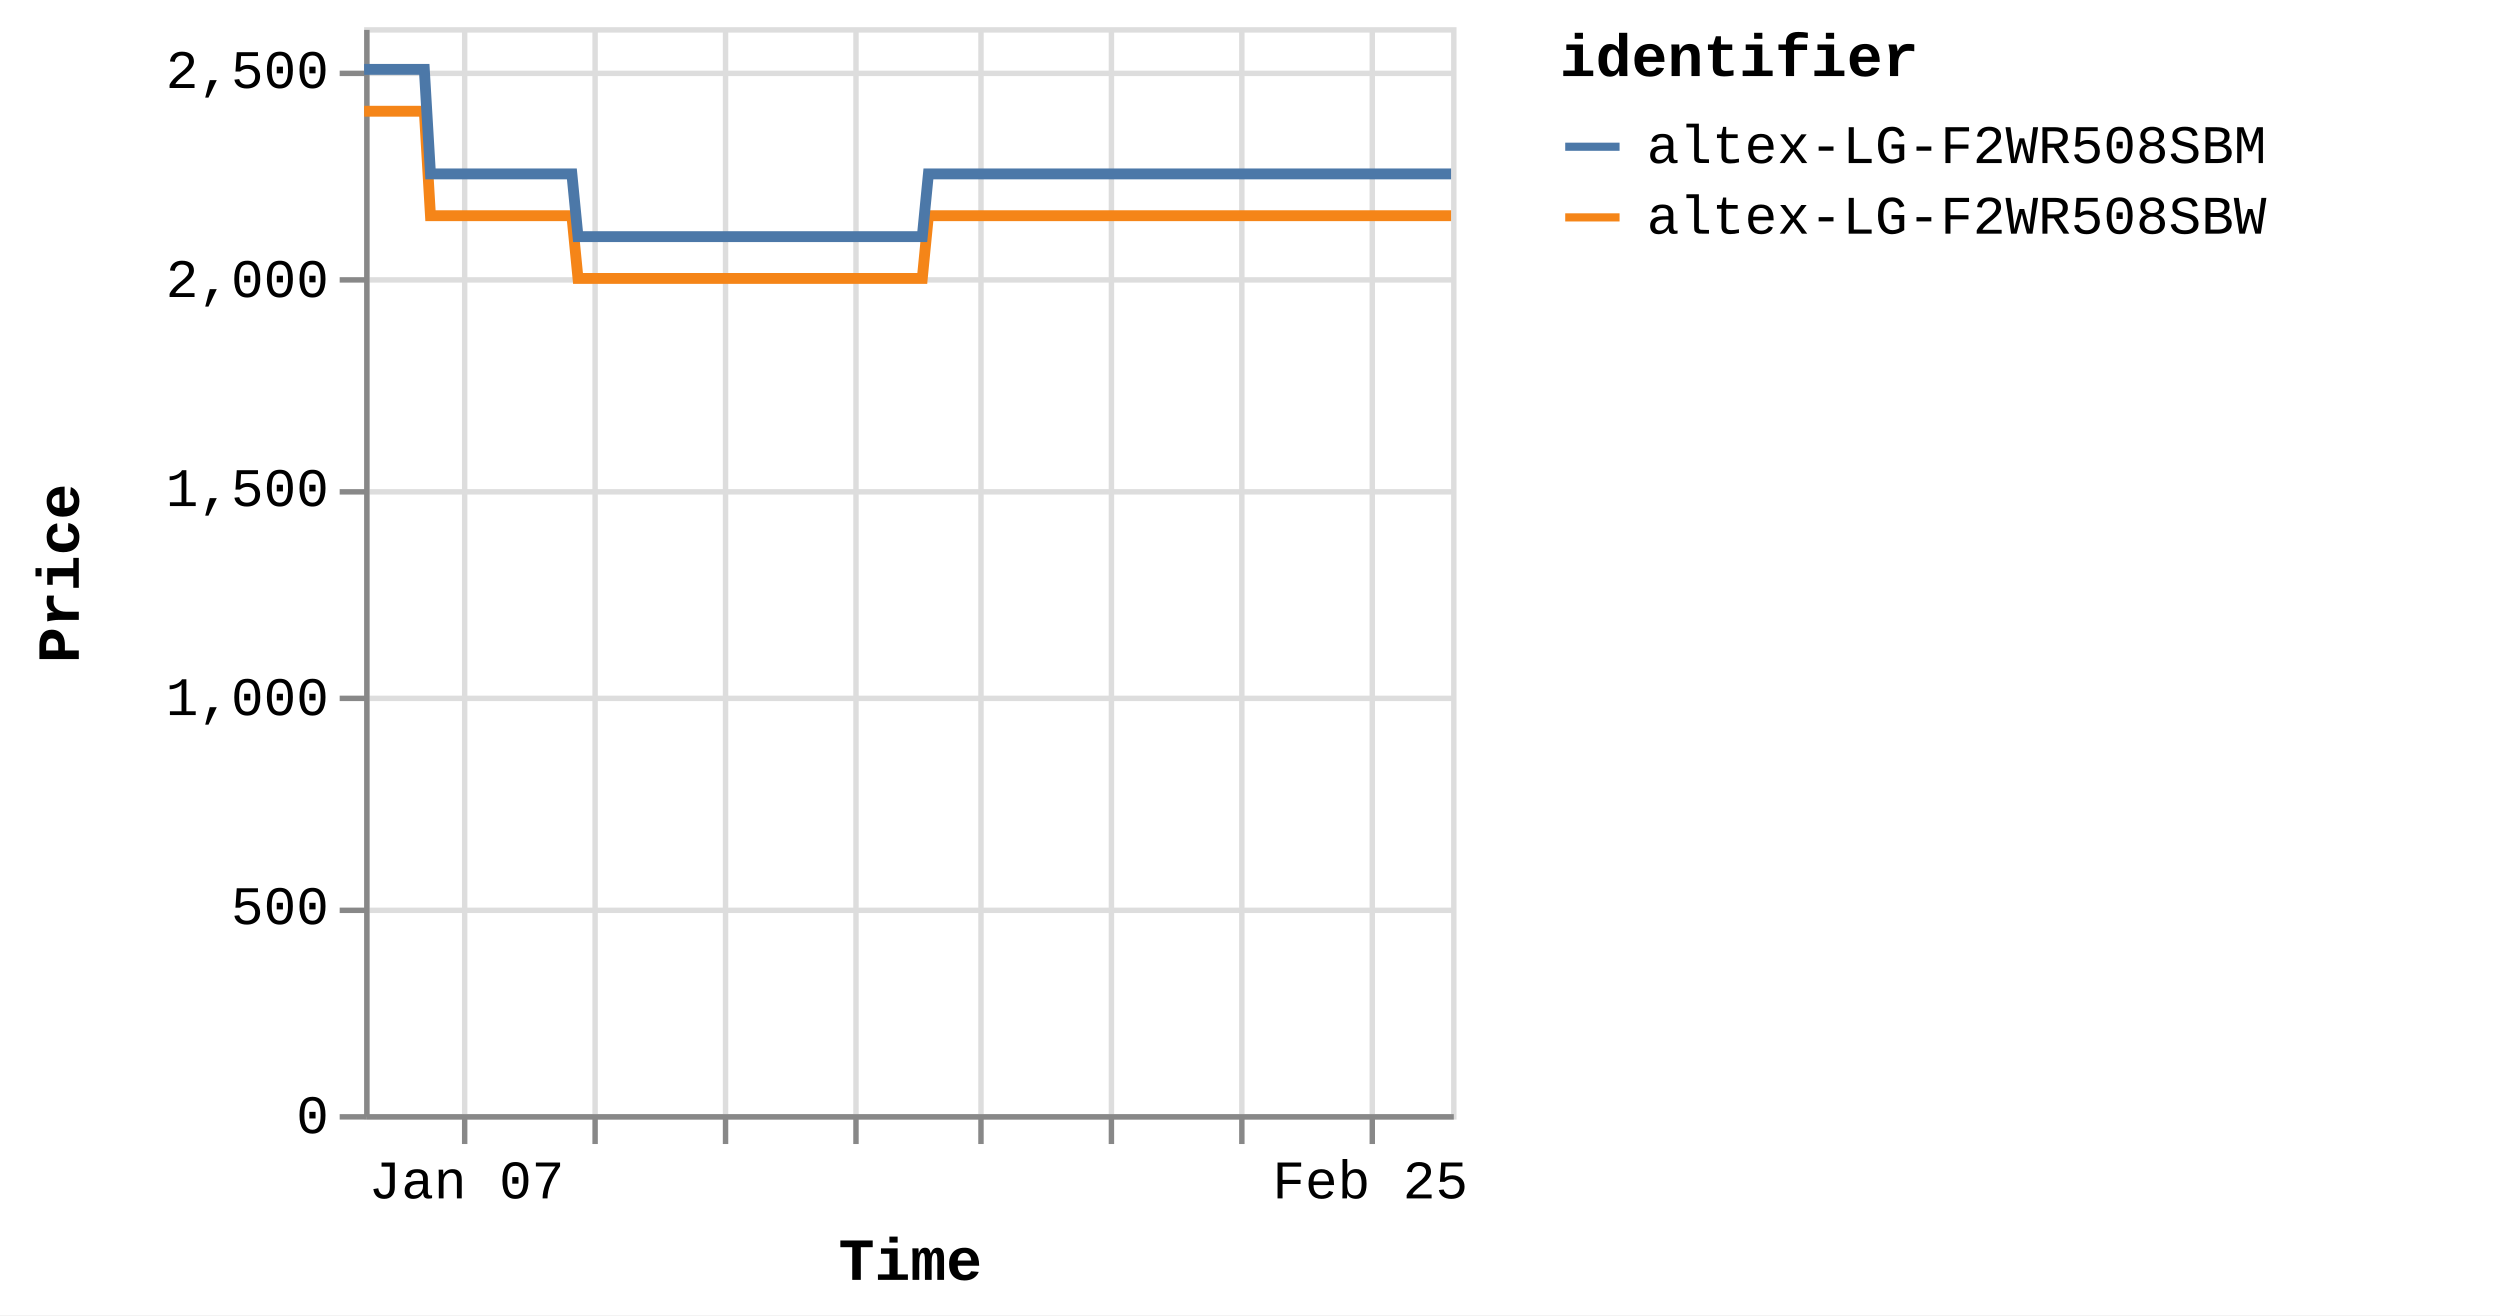
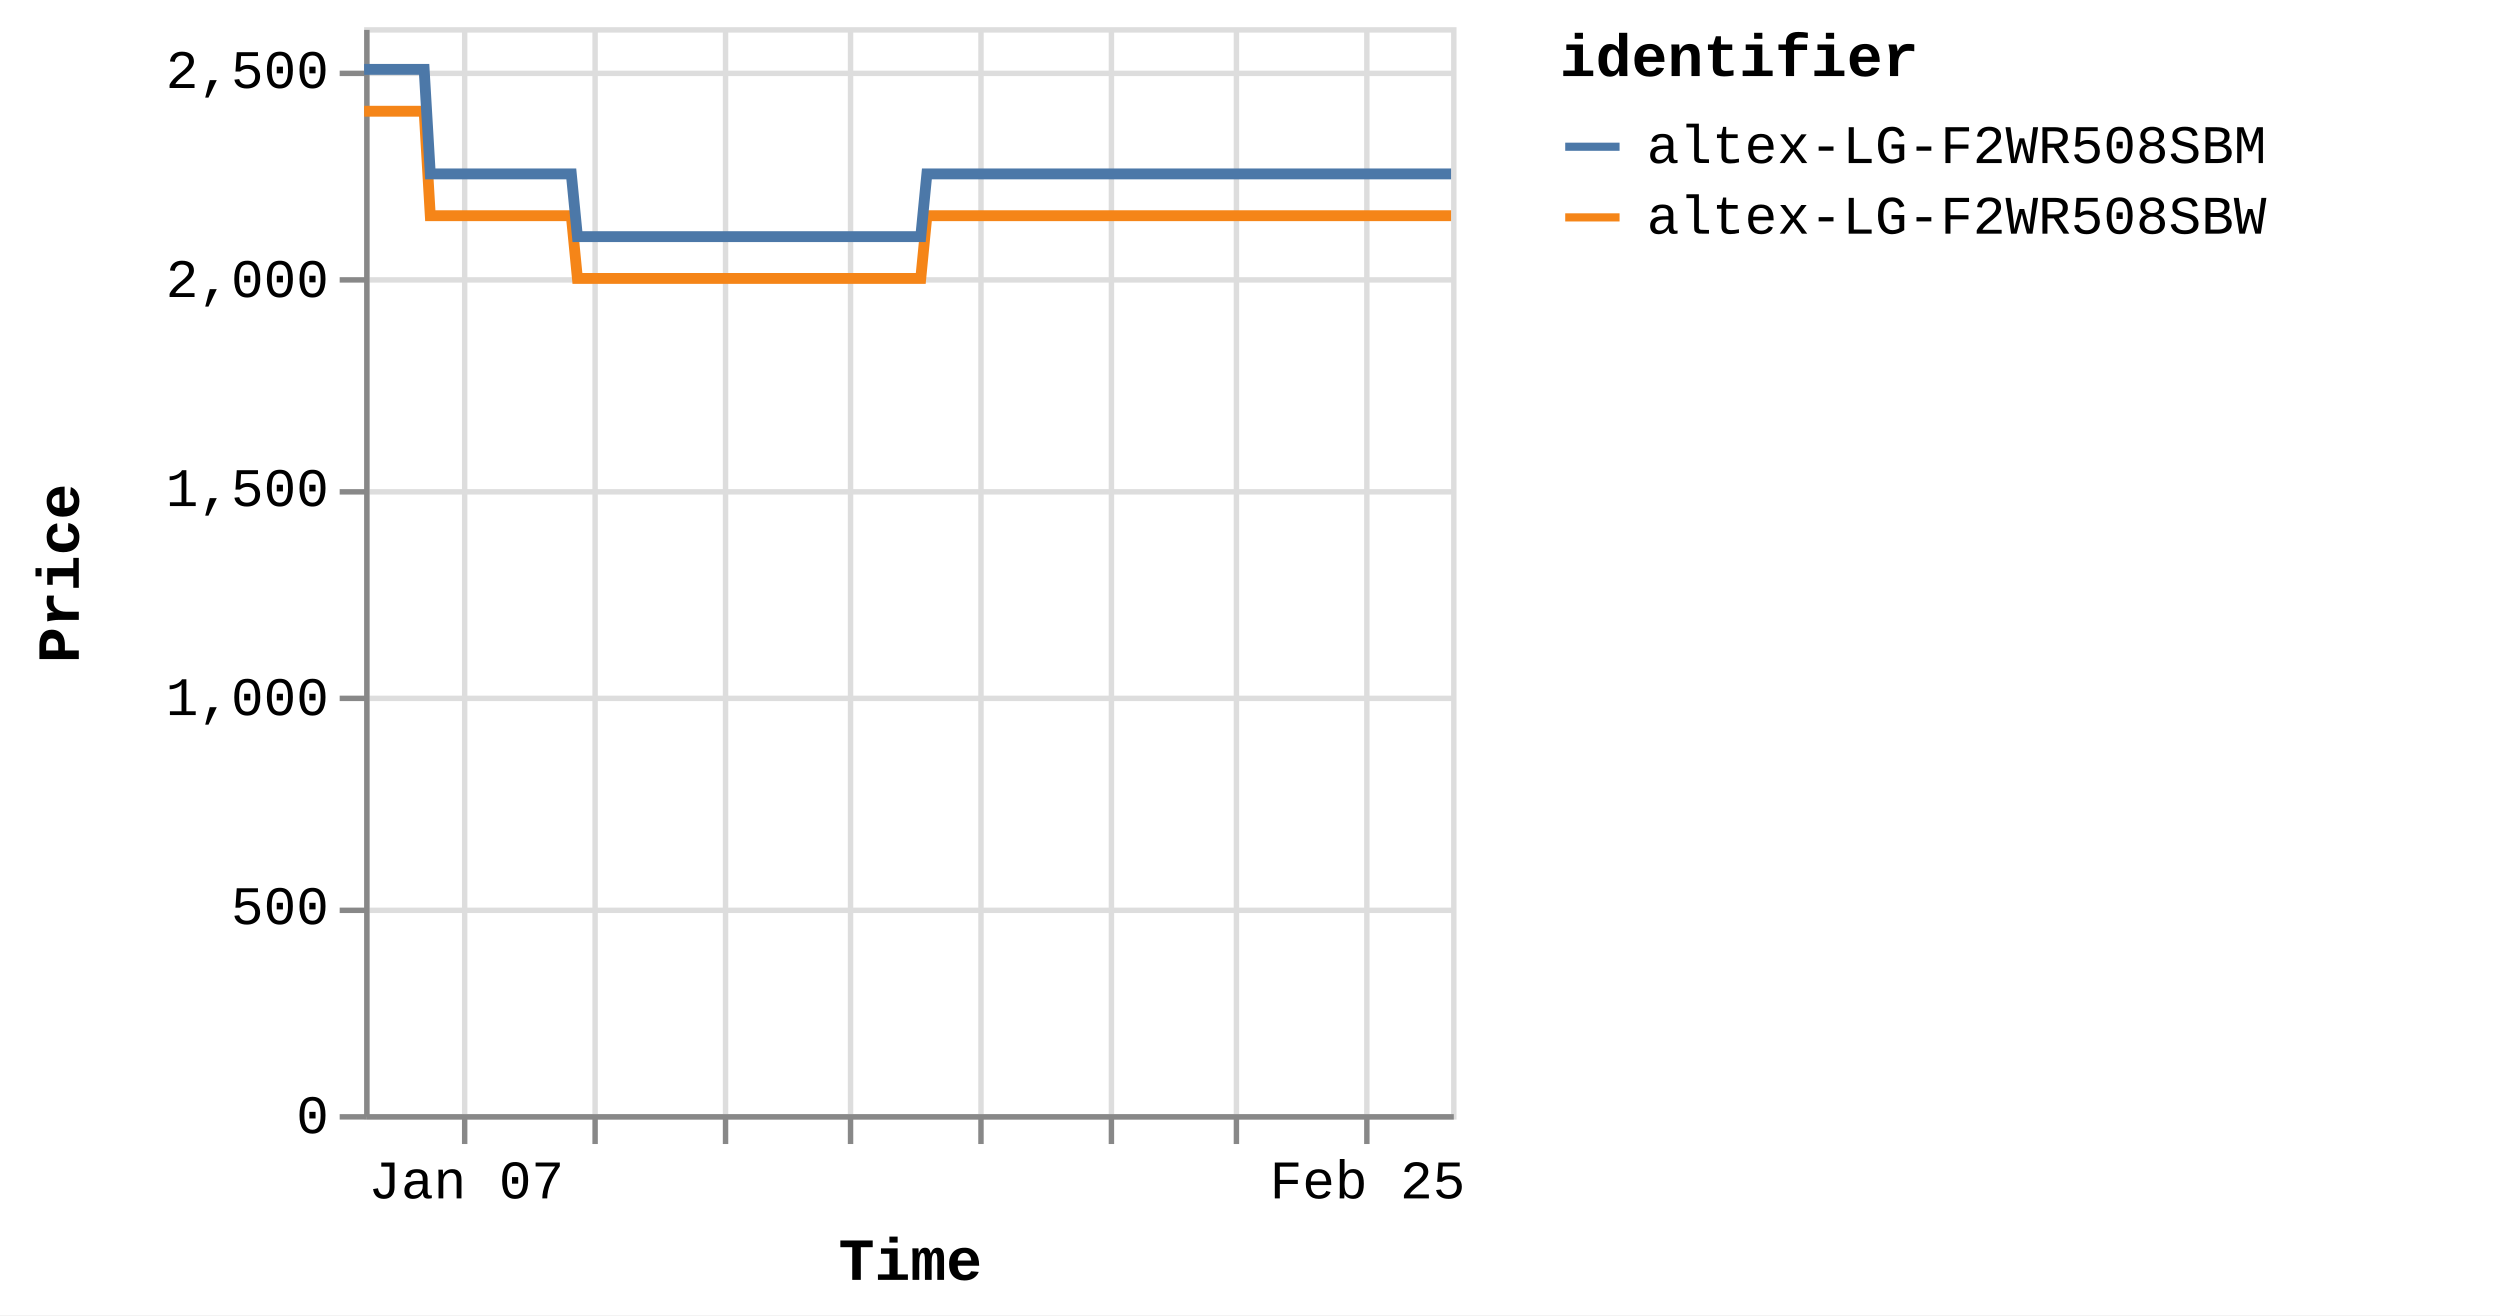
<svg xmlns="http://www.w3.org/2000/svg" version="1.1" class="marks" width="460" height="242" viewBox="0 0 460 242">
  <rect width="460" height="242" fill="white" />
  <g fill="none" stroke-miterlimit="10" transform="translate(67,5)">
    <g class="mark-group role-frame root" role="graphics-object" aria-roledescription="group mark container">
      <g transform="translate(0,0)">
        <path class="background" aria-hidden="true" d="M0.5,0.5h200v200h-200Z" stroke="#ddd" />
        <g>
          <g class="mark-group role-axis" aria-hidden="true">
            <g transform="translate(0.5,200.5)">
              <path class="background" aria-hidden="true" d="M0,0h0v0h0Z" pointer-events="none" />
              <g>
                <g class="mark-rule role-axis-grid" pointer-events="none">
                  <line transform="translate(18,-200)" x2="0" y2="200" stroke="#ddd" stroke-width="1" opacity="1" />
                  <line transform="translate(42,-200)" x2="0" y2="200" stroke="#ddd" stroke-width="1" opacity="1" />
                  <line transform="translate(66,-200)" x2="0" y2="200" stroke="#ddd" stroke-width="1" opacity="1" />
-                   <line transform="translate(90,-200)" x2="0" y2="200" stroke="#ddd" stroke-width="1" opacity="1" />
+                   <line transform="translate(89,-200)" x2="0" y2="200" stroke="#ddd" stroke-width="1" opacity="1" />
                  <line transform="translate(113,-200)" x2="0" y2="200" stroke="#ddd" stroke-width="1" opacity="1" />
                  <line transform="translate(137,-200)" x2="0" y2="200" stroke="#ddd" stroke-width="1" opacity="1" />
-                   <line transform="translate(161,-200)" x2="0" y2="200" stroke="#ddd" stroke-width="1" opacity="1" />
-                   <line transform="translate(185,-200)" x2="0" y2="200" stroke="#ddd" stroke-width="1" opacity="1" />
+                   <line transform="translate(160,-200)" x2="0" y2="200" stroke="#ddd" stroke-width="1" opacity="1" />
+                   <line transform="translate(184,-200)" x2="0" y2="200" stroke="#ddd" stroke-width="1" opacity="1" />
                </g>
              </g>
              <path class="foreground" aria-hidden="true" d="" pointer-events="none" display="none" />
            </g>
          </g>
          <g class="mark-group role-axis" aria-hidden="true">
            <g transform="translate(0.5,0.5)">
              <path class="background" aria-hidden="true" d="M0,0h0v0h0Z" pointer-events="none" />
              <g>
                <g class="mark-rule role-axis-grid" pointer-events="none">
                  <line transform="translate(0,200)" x2="200" y2="0" stroke="#ddd" stroke-width="1" opacity="1" />
                  <line transform="translate(0,162)" x2="200" y2="0" stroke="#ddd" stroke-width="1" opacity="1" />
                  <line transform="translate(0,123)" x2="200" y2="0" stroke="#ddd" stroke-width="1" opacity="1" />
                  <line transform="translate(0,85)" x2="200" y2="0" stroke="#ddd" stroke-width="1" opacity="1" />
                  <line transform="translate(0,46)" x2="200" y2="0" stroke="#ddd" stroke-width="1" opacity="1" />
                  <line transform="translate(0,8)" x2="200" y2="0" stroke="#ddd" stroke-width="1" opacity="1" />
                </g>
              </g>
              <path class="foreground" aria-hidden="true" d="" pointer-events="none" display="none" />
            </g>
          </g>
-           <g class="mark-group role-axis" role="graphics-symbol" aria-roledescription="axis" aria-label="X-axis titled 'Time' for a time scale with values from Monday, 01 January 2024, 2:19:43 PM to Thursday, 29 February 2024, 12:46:50 PM">
+           <g class="mark-group role-axis" role="graphics-symbol" aria-roledescription="axis" aria-label="X-axis titled 'Time' for a time scale with values from Monday, 01 January 2024, 2:19:43 PM to Thursday, 29 February 2024, 4:38:07 PM">
            <g transform="translate(0.5,200.5)">
              <path class="background" aria-hidden="true" d="M0,0h0v0h0Z" pointer-events="none" />
              <g>
                <g class="mark-rule role-axis-tick" pointer-events="none">
                  <line transform="translate(18,0)" x2="0" y2="5" stroke="#888" stroke-width="1" opacity="1" />
                  <line transform="translate(42,0)" x2="0" y2="5" stroke="#888" stroke-width="1" opacity="1" />
                  <line transform="translate(66,0)" x2="0" y2="5" stroke="#888" stroke-width="1" opacity="1" />
-                   <line transform="translate(90,0)" x2="0" y2="5" stroke="#888" stroke-width="1" opacity="1" />
+                   <line transform="translate(89,0)" x2="0" y2="5" stroke="#888" stroke-width="1" opacity="1" />
                  <line transform="translate(113,0)" x2="0" y2="5" stroke="#888" stroke-width="1" opacity="1" />
                  <line transform="translate(137,0)" x2="0" y2="5" stroke="#888" stroke-width="1" opacity="1" />
-                   <line transform="translate(161,0)" x2="0" y2="5" stroke="#888" stroke-width="1" opacity="1" />
-                   <line transform="translate(185,0)" x2="0" y2="5" stroke="#888" stroke-width="1" opacity="1" />
+                   <line transform="translate(160,0)" x2="0" y2="5" stroke="#888" stroke-width="1" opacity="1" />
+                   <line transform="translate(184,0)" x2="0" y2="5" stroke="#888" stroke-width="1" opacity="1" />
                </g>
                <g class="mark-text role-axis-label" pointer-events="none">
-                   <text text-anchor="middle" transform="translate(18.33521,15)" font-family="Liberation Mono" font-size="10px" fill="#000" opacity="1">Jan 07</text>
-                   <text text-anchor="middle" transform="translate(42.08999,15)" font-family="Liberation Mono" font-size="10px" fill="#000" opacity="0">Jan 14</text>
-                   <text text-anchor="middle" transform="translate(65.84477,15)" font-family="Liberation Mono" font-size="10px" fill="#000" opacity="0">Jan 21</text>
-                   <text text-anchor="middle" transform="translate(89.59955,15)" font-family="Liberation Mono" font-size="10px" fill="#000" opacity="0">Jan 28</text>
-                   <text text-anchor="middle" transform="translate(113.3543,15)" font-family="Liberation Mono" font-size="10px" fill="#000" opacity="0">Feb 04</text>
-                   <text text-anchor="middle" transform="translate(137.1091,15)" font-family="Liberation Mono" font-size="10px" fill="#000" opacity="0">Feb 11</text>
-                   <text text-anchor="middle" transform="translate(160.8639,15)" font-family="Liberation Mono" font-size="10px" fill="#000" opacity="0">Feb 18</text>
-                   <text text-anchor="middle" transform="translate(184.6187,15)" font-family="Liberation Mono" font-size="10px" fill="#000" opacity="1">Feb 25</text>
+                   <text text-anchor="middle" transform="translate(18.28538,15)" font-family="Liberation Mono" font-size="10px" fill="#000" opacity="1">Jan 07</text>
+                   <text text-anchor="middle" transform="translate(41.9756,15)" font-family="Liberation Mono" font-size="10px" fill="#000" opacity="0">Jan 14</text>
+                   <text text-anchor="middle" transform="translate(65.66582,15)" font-family="Liberation Mono" font-size="10px" fill="#000" opacity="0">Jan 21</text>
+                   <text text-anchor="middle" transform="translate(89.35604,15)" font-family="Liberation Mono" font-size="10px" fill="#000" opacity="0">Jan 28</text>
+                   <text text-anchor="middle" transform="translate(113.0463,15)" font-family="Liberation Mono" font-size="10px" fill="#000" opacity="0">Feb 04</text>
+                   <text text-anchor="middle" transform="translate(136.7365,15)" font-family="Liberation Mono" font-size="10px" fill="#000" opacity="0">Feb 11</text>
+                   <text text-anchor="middle" transform="translate(160.4267,15)" font-family="Liberation Mono" font-size="10px" fill="#000" opacity="0">Feb 18</text>
+                   <text text-anchor="middle" transform="translate(184.1169,15)" font-family="Liberation Mono" font-size="10px" fill="#000" opacity="1">Feb 25</text>
                </g>
                <g class="mark-rule role-axis-domain" pointer-events="none">
                  <line transform="translate(0,0)" x2="200" y2="0" stroke="#888" stroke-width="1" opacity="1" />
                </g>
                <g class="mark-text role-axis-title" pointer-events="none">
                  <text text-anchor="middle" transform="translate(100,30)" font-family="Liberation Mono" font-size="11px" font-weight="bold" fill="#000" opacity="1">Time</text>
                </g>
              </g>
              <path class="foreground" aria-hidden="true" d="" pointer-events="none" display="none" />
            </g>
          </g>
          <g class="mark-group role-axis" role="graphics-symbol" aria-roledescription="axis" aria-label="Y-axis titled 'Price' for a linear scale with values from 0 to 2,600">
            <g transform="translate(0.5,0.5)">
              <path class="background" aria-hidden="true" d="M0,0h0v0h0Z" pointer-events="none" />
              <g>
                <g class="mark-rule role-axis-tick" pointer-events="none">
                  <line transform="translate(0,200)" x2="-5" y2="0" stroke="#888" stroke-width="1" opacity="1" />
                  <line transform="translate(0,162)" x2="-5" y2="0" stroke="#888" stroke-width="1" opacity="1" />
                  <line transform="translate(0,123)" x2="-5" y2="0" stroke="#888" stroke-width="1" opacity="1" />
                  <line transform="translate(0,85)" x2="-5" y2="0" stroke="#888" stroke-width="1" opacity="1" />
                  <line transform="translate(0,46)" x2="-5" y2="0" stroke="#888" stroke-width="1" opacity="1" />
                  <line transform="translate(0,8)" x2="-5" y2="0" stroke="#888" stroke-width="1" opacity="1" />
                </g>
                <g class="mark-text role-axis-label" pointer-events="none">
                  <text text-anchor="end" transform="translate(-7,203)" font-family="Liberation Mono" font-size="10px" fill="#000" opacity="1">0</text>
                  <text text-anchor="end" transform="translate(-7,164.5385)" font-family="Liberation Mono" font-size="10px" fill="#000" opacity="1">500</text>
                  <text text-anchor="end" transform="translate(-7,126.0769)" font-family="Liberation Mono" font-size="10px" fill="#000" opacity="1">1,000</text>
                  <text text-anchor="end" transform="translate(-7,87.61538)" font-family="Liberation Mono" font-size="10px" fill="#000" opacity="1">1,500</text>
                  <text text-anchor="end" transform="translate(-7,49.15385)" font-family="Liberation Mono" font-size="10px" fill="#000" opacity="1">2,000</text>
                  <text text-anchor="end" transform="translate(-7,10.69231)" font-family="Liberation Mono" font-size="10px" fill="#000" opacity="1">2,500</text>
                </g>
                <g class="mark-rule role-axis-domain" pointer-events="none">
                  <line transform="translate(0,200)" x2="0" y2="-200" stroke="#888" stroke-width="1" opacity="1" />
                </g>
                <g class="mark-text role-axis-title" pointer-events="none">
                  <text text-anchor="middle" transform="translate(-51,100) rotate(-90) translate(0,-2)" font-family="Liberation Mono" font-size="11px" font-weight="bold" fill="#000" opacity="1">Price</text>
                </g>
              </g>
              <path class="foreground" aria-hidden="true" d="" pointer-events="none" display="none" />
            </g>
          </g>
          <g class="mark-group role-scope pathgroup" role="graphics-object" aria-roledescription="group mark container">
            <g transform="translate(0,0)">
              <path class="background" aria-hidden="true" d="M0,0h200v200h-200Z" />
              <g>
                <g class="mark-line role-mark marks" role="graphics-object" aria-roledescription="line mark container">
-                   <path aria-label="Time: Jan 01, 2024; Price: 2399; identifier: altex-LG-F2WR508SBW" role="graphics-symbol" aria-roledescription="line mark" d="M0,15.462L0.355,15.462L0.893,15.462L2.024,15.462L2.59,15.462L3.185,15.462L3.725,15.462L4.286,15.462L5.418,15.462L5.983,15.462L6.579,15.462L7.119,15.462L7.679,15.462L8.811,15.462L9.378,15.462L9.971,15.462L10.517,15.462L11.074,15.462L12.206,34.692L12.771,34.692L13.365,34.692L13.909,34.692L14.466,34.692L15.599,34.692L16.164,34.692L16.756,34.692L17.299,34.692L17.86,34.692L18.995,34.692L19.557,34.692L20.149,34.692L20.693,34.692L21.253,34.692L22.388,34.692L22.955,34.692L23.55,34.692L24.091,34.692L24.646,34.692L25.782,34.692L26.347,34.692L26.949,34.692L27.485,34.692L28.041,34.692L29.176,34.692L29.741,34.692L30.337,34.692L30.876,34.692L31.434,34.692L32.568,34.692L33.134,34.692L33.731,34.692L34.272,34.692L34.828,34.692L35.961,34.692L36.528,34.692L37.122,34.692L37.664,34.692L38.222,34.692L39.353,46.231L39.918,46.231L40.511,46.231L41.054,46.231L41.614,46.231L42.749,46.231L43.311,46.231L43.904,46.231L44.447,46.231L45.008,46.231L46.143,46.231L46.71,46.231L47.307,46.231L47.847,46.231L48.402,46.231L49.535,46.231L50.104,46.231L50.699,46.231L51.241,46.231L51.795,46.231L52.929,46.231L53.497,46.231L54.093,46.231L54.633,46.231L55.189,46.231L56.322,46.231L56.888,46.231L57.485,46.231L58.025,46.231L58.584,46.231L59.717,46.231L60.283,46.231L60.879,46.231L61.421,46.231L61.976,46.231L63.11,46.231L63.672,46.231L64.266,46.231L64.811,46.231L65.37,46.231L66.501,46.231L67.067,46.231L67.659,46.231L68.203,46.231L68.763,46.231L69.9,46.231L70.466,46.231L71.063,46.231L71.6,46.231L72.157,46.231L73.291,46.231L73.859,46.231L74.456,46.231L74.997,46.231L75.55,46.231L76.685,46.231L77.252,46.231L77.849,46.231L78.389,46.231L78.944,46.231L80.08,46.231L80.644,46.231L81.242,46.231L81.785,46.231L82.337,46.231L83.47,46.231L84.037,46.231L84.624,46.231L85.167,46.231L85.733,46.231L86.862,46.231L87.429,46.231L88.01,46.231L88.559,46.231L89.123,46.231L90.256,46.231L90.821,46.231L91.405,46.231L91.952,46.231L92.518,46.231L93.649,46.231L94.216,46.231L94.803,46.231L95.347,46.231L95.912,46.231L97.042,46.231L97.608,46.231L98.196,46.231L98.747,46.231L99.304,46.231L100.435,46.231L101.002,46.231L101.591,46.231L102.133,46.231L102.698,46.231L103.829,34.692L104.395,34.692L104.984,34.692L105.526,34.692L106.091,34.692L107.224,34.692L107.789,34.692L108.377,34.692L108.919,34.692L109.485,34.692L110.617,34.692L111.183,34.692L111.766,34.692L112.313,34.692L112.881,34.692L114.013,34.692L114.577,34.692L115.159,34.692L115.706,34.692L116.272,34.692L117.404,34.692L117.971,34.692L118.56,34.692L119.102,34.692L119.666,34.692L120.797,34.692L121.363,34.692L121.952,34.692L122.495,34.692L123.06,34.692L124.191,34.692L124.757,34.692L125.344,34.692L125.891,34.692L126.453,34.692L127.584,34.692L128.152,34.692L128.738,34.692L129.284,34.692L129.847,34.692L130.978,34.692L131.545,34.692L132.129,34.692L132.676,34.692L133.242,34.692L134.371,34.692L134.937,34.692L135.522,34.692L136.068,34.692L136.634,34.692L137.768,34.692L138.331,34.692L138.914,34.692L139.462,34.692L140.027,34.692L141.159,34.692L141.724,34.692L142.315,34.692L142.857,34.692L143.421,34.692L144.551,34.692L145.118,34.692L145.705,34.692L146.257,34.692L146.815,34.692L147.946,34.692L148.511,34.692L149.1,34.692L149.644,34.692L150.207,34.692L151.905,34.692L152.493,34.692L153.037,34.692L153.602,34.692L154.733,34.692L155.299,34.692L155.887,34.692L156.433,34.692L156.995,34.692L158.128,34.692L158.691,34.692L159.275,34.692L159.823,34.692L160.388,34.692L161.52,34.692L162.088,34.692L162.669,34.692L163.217,34.692L163.783,34.692L164.913,34.692L165.481,34.692L166.07,34.692L166.617,34.692L167.175,34.692L168.309,34.692L168.873,34.692L169.459,34.692L170.006,34.692L170.571,34.692L171.7,34.692L172.267,34.692L172.855,34.692L173.4,34.692L173.964,34.692L175.094,34.692L175.659,34.692L176.248,34.692L176.793,34.692L177.357,34.692L178.488,34.692L179.053,34.692L179.639,34.692L180.184,34.692L180.753,34.692L181.881,34.692L182.447,34.692L183.029,34.692L183.578,34.692L184.142,34.692L185.274,34.692L185.841,34.692L186.423,34.692L186.974,34.692L187.536,34.692L188.668,34.692L189.236,34.692L189.823,34.692L190.367,34.692L190.93,34.692L192.062,34.692L192.628,34.692L193.215,34.692L193.761,34.692L194.324,34.692L195.455,34.692L196.021,34.692L196.608,34.692L197.155,34.692L197.718,34.692L198.849,34.692L199.414,34.692L200,34.692" stroke="#f58518" stroke-width="2" />
+                   <path aria-label="Time: Jan 01, 2024; Price: 2399; identifier: altex-LG-F2WR508SBW" role="graphics-symbol" aria-roledescription="line mark" d="M0,15.462L0.354,15.462L0.89,15.462L2.018,15.462L2.583,15.462L3.176,15.462L3.715,15.462L4.274,15.462L5.403,15.462L5.967,15.462L6.561,15.462L7.1,15.462L7.658,15.462L8.787,15.462L9.352,15.462L9.944,15.462L10.488,15.462L11.043,15.462L12.173,34.692L12.737,34.692L13.329,34.692L13.871,34.692L14.427,34.692L15.556,34.692L16.12,34.692L16.711,34.692L17.252,34.692L17.811,34.692L18.943,34.692L19.504,34.692L20.095,34.692L20.637,34.692L21.196,34.692L22.327,34.692L22.892,34.692L23.486,34.692L24.026,34.692L24.579,34.692L25.712,34.692L26.276,34.692L26.876,34.692L27.411,34.692L27.964,34.692L29.096,34.692L29.66,34.692L30.254,34.692L30.793,34.692L31.349,34.692L32.48,34.692L33.044,34.692L33.639,34.692L34.179,34.692L34.733,34.692L35.864,34.692L36.429,34.692L37.021,34.692L37.562,34.692L38.118,34.692L39.246,46.231L39.809,46.231L40.4,46.231L40.943,46.231L41.501,46.231L42.633,46.231L43.194,46.231L43.784,46.231L44.326,46.231L44.886,46.231L46.018,46.231L46.583,46.231L47.178,46.231L47.717,46.231L48.27,46.231L49.401,46.231L49.967,46.231L50.561,46.231L51.102,46.231L51.655,46.231L52.785,46.231L53.352,46.231L53.946,46.231L54.485,46.231L55.039,46.231L56.169,46.231L56.734,46.231L57.329,46.231L57.867,46.231L58.425,46.231L59.554,46.231L60.119,46.231L60.713,46.231L61.254,46.231L61.807,46.231L62.938,46.231L63.499,46.231L64.091,46.231L64.635,46.231L65.193,46.231L66.32,46.231L66.884,46.231L67.475,46.231L68.018,46.231L68.576,46.231L69.71,46.231L70.275,46.231L70.87,46.231L71.406,46.231L71.961,46.231L73.092,46.231L73.659,46.231L74.253,46.231L74.793,46.231L75.345,46.231L76.477,46.231L77.042,46.231L77.637,46.231L78.176,46.231L78.73,46.231L79.862,46.231L80.425,46.231L81.022,46.231L81.562,46.231L82.113,46.231L83.243,46.231L83.809,46.231L84.394,46.231L84.935,46.231L85.5,46.231L86.626,46.231L87.191,46.231L87.77,46.231L88.318,46.231L88.881,46.231L90.011,46.231L90.575,46.231L91.156,46.231L91.703,46.231L92.267,46.231L93.395,46.231L93.96,46.231L94.546,46.231L95.088,46.231L95.651,46.231L96.778,46.231L97.343,46.231L97.929,46.231L98.479,46.231L99.035,46.231L100.162,46.231L100.727,46.231L101.315,46.231L101.855,46.231L102.419,46.231L103.547,34.692L104.112,34.692L104.699,34.692L105.239,34.692L105.803,34.692L106.933,34.692L107.496,34.692L108.082,34.692L108.623,34.692L109.188,34.692L110.316,34.692L110.881,34.692L111.462,34.692L112.008,34.692L112.574,34.692L113.703,34.692L114.265,34.692L114.846,34.692L115.392,34.692L115.956,34.692L117.085,34.692L117.651,34.692L118.238,34.692L118.778,34.692L119.341,34.692L120.469,34.692L121.033,34.692L121.621,34.692L122.162,34.692L122.725,34.692L123.853,34.692L124.418,34.692L125.004,34.692L125.549,34.692L126.11,34.692L127.238,34.692L127.803,34.692L128.388,34.692L128.932,34.692L129.494,34.692L130.622,34.692L131.187,34.692L131.77,34.692L132.315,34.692L132.88,34.692L134.006,34.692L134.57,34.692L135.153,34.692L135.698,34.692L136.263,34.692L137.393,34.692L137.955,34.692L138.537,34.692L139.083,34.692L139.647,34.692L140.775,34.692L141.339,34.692L141.929,34.692L142.468,34.692L143.031,34.692L144.158,34.692L144.723,34.692L145.309,34.692L145.86,34.692L146.416,34.692L147.543,34.692L148.108,34.692L148.695,34.692L149.238,34.692L149.799,34.692L151.492,34.692L152.079,34.692L152.621,34.692L153.185,34.692L154.313,34.692L154.877,34.692L155.463,34.692L156.008,34.692L156.569,34.692L157.698,34.692L158.26,34.692L158.842,34.692L159.389,34.692L159.952,34.692L161.081,34.692L161.648,34.692L162.227,34.692L162.774,34.692L163.337,34.692L164.465,34.692L165.031,34.692L165.619,34.692L166.164,34.692L166.721,34.692L167.851,34.692L168.414,34.692L168.999,34.692L169.544,34.692L170.107,34.692L171.234,34.692L171.798,34.692L172.386,34.692L172.929,34.692L173.491,34.692L174.618,34.692L175.182,34.692L175.769,34.692L176.313,34.692L176.875,34.692L178.003,34.692L178.566,34.692L179.151,34.692L179.695,34.692L180.262,34.692L181.387,34.692L181.951,34.692L182.532,34.692L183.079,34.692L183.642,34.692L184.771,34.692L185.336,34.692L185.916,34.692L186.466,34.692L187.026,34.692L188.155,34.692L188.721,34.692L189.307,34.692L189.849,34.692L190.411,34.692L191.54,34.692L192.105,34.692L192.689,34.692L193.234,34.692L193.796,34.692L194.924,34.692L195.488,34.692L196.074,34.692L196.619,34.692L197.181,34.692L198.308,34.692L198.872,34.692L199.456,34.692L200,34.692" stroke="#f58518" stroke-width="2" />
                </g>
              </g>
              <path class="foreground" aria-hidden="true" d="" display="none" />
            </g>
            <g transform="translate(0,0)">
              <path class="background" aria-hidden="true" d="M0,0h200v200h-200Z" />
              <g>
                <g class="mark-line role-mark marks" role="graphics-object" aria-roledescription="line mark container">
-                   <path aria-label="Time: Jan 01, 2024; Price: 2499; identifier: altex-LG-F2WR508SBM" role="graphics-symbol" aria-roledescription="line mark" d="M0,7.769L0.355,7.769L0.893,7.769L2.024,7.769L2.59,7.769L3.185,7.769L3.725,7.769L4.286,7.769L5.418,7.769L5.984,7.769L6.579,7.769L7.119,7.769L7.679,7.769L8.811,7.769L9.378,7.769L9.971,7.769L10.517,7.769L11.074,7.769L12.207,27L12.771,27L13.365,27L13.909,27L14.466,27L15.599,27L16.164,27L16.756,27L17.299,27L17.86,27L18.995,27L19.557,27L20.15,27L20.693,27L21.254,27L22.388,27L22.955,27L23.55,27L24.091,27L24.647,27L25.782,27L26.347,27L26.95,27L27.486,27L28.041,27L29.176,27L29.741,27L30.337,27L30.877,27L31.434,27L32.568,27L33.134,27L33.731,27L34.272,27L34.828,27L35.961,27L36.528,27L37.122,27L37.664,27L38.222,27L39.353,38.538L39.918,38.538L40.511,38.538L41.054,38.538L41.614,38.538L42.749,38.538L43.312,38.538L43.904,38.538L44.447,38.538L45.008,38.538L46.143,38.538L46.71,38.538L47.307,38.538L47.847,38.538L48.402,38.538L49.535,38.538L50.104,38.538L50.699,38.538L51.242,38.538L51.795,38.538L52.929,38.538L53.497,38.538L54.093,38.538L54.634,38.538L55.189,38.538L56.322,38.538L56.888,38.538L57.485,38.538L58.025,38.538L58.584,38.538L59.717,38.538L60.283,38.538L60.879,38.538L61.421,38.538L61.976,38.538L63.11,38.538L63.672,38.538L64.266,38.538L64.812,38.538L65.37,38.538L66.501,38.538L67.067,38.538L67.659,38.538L68.203,38.538L68.763,38.538L69.9,38.538L70.467,38.538L71.063,38.538L71.601,38.538L72.157,38.538L73.291,38.538L73.859,38.538L74.456,38.538L74.997,38.538L75.55,38.538L76.686,38.538L77.252,38.538L77.849,38.538L78.389,38.538L78.944,38.538L80.08,38.538L80.645,38.538L81.243,38.538L81.785,38.538L82.337,38.538L83.47,38.538L84.038,38.538L84.624,38.538L85.167,38.538L85.733,38.538L86.862,38.538L87.429,38.538L88.01,38.538L88.559,38.538L89.123,38.538L90.256,38.538L90.822,38.538L91.405,38.538L91.953,38.538L92.518,38.538L93.649,38.538L94.216,38.538L94.803,38.538L95.347,38.538L95.912,38.538L97.042,38.538L97.608,38.538L98.196,38.538L98.747,38.538L99.304,38.538L100.436,38.538L101.002,38.538L101.591,38.538L102.133,38.538L102.698,38.538L103.829,27L104.396,27L104.985,27L105.526,27L106.091,27L107.224,27L107.789,27L108.377,27L108.919,27L109.486,27L110.617,27L111.183,27L111.766,27L112.313,27L112.881,27L114.013,27L114.577,27L115.159,27L115.707,27L116.272,27L117.404,27L117.971,27L118.56,27L119.102,27L119.666,27L120.797,27L121.363,27L121.953,27L122.495,27L123.06,27L124.191,27L124.757,27L125.344,27L125.892,27L126.454,27L127.585,27L128.152,27L128.738,27L129.284,27L129.847,27L130.979,27L131.545,27L132.13,27L132.676,27L133.242,27L134.371,27L134.937,27L135.522,27L136.068,27L136.634,27L137.768,27L138.331,27L138.914,27L139.462,27L140.027,27L141.159,27L141.724,27L142.316,27L142.857,27L143.421,27L144.551,27L145.118,27L145.705,27L146.257,27L146.815,27L147.946,27L148.512,27L149.1,27L149.644,27L150.207,27L151.905,27L152.493,27L153.037,27L153.602,27L154.734,27L155.299,27L155.887,27L156.433,27L156.995,27L158.128,27L158.691,27L159.275,27L159.823,27L160.388,27L161.52,27L162.088,27L162.669,27L163.217,27L163.783,27L164.913,27L165.481,27L166.07,27L166.617,27L167.175,27L168.309,27L168.873,27L169.459,27L170.006,27L170.571,27L171.7,27L172.267,27L172.855,27L173.4,27L173.964,27L175.094,27L175.659,27L176.248,27L176.793,27L177.357,27L178.488,27L179.053,27L179.639,27L180.184,27L180.753,27L181.881,27L182.447,27L183.029,27L183.578,27L184.142,27L185.274,27L185.841,27L186.423,27L186.975,27L187.536,27L188.668,27L189.236,27L189.823,27L190.367,27L190.93,27L192.062,27L192.628,27L193.215,27L193.761,27L194.324,27L195.455,27L196.021,27L196.608,27L197.155,27L197.718,27L198.849,27L199.414,27L200,27" stroke="#4c78a8" stroke-width="2" />
+                   <path aria-label="Time: Jan 01, 2024; Price: 2499; identifier: altex-LG-F2WR508SBM" role="graphics-symbol" aria-roledescription="line mark" d="M0,7.769L0.354,7.769L0.89,7.769L2.018,7.769L2.583,7.769L3.176,7.769L3.715,7.769L4.274,7.769L5.403,7.769L5.967,7.769L6.561,7.769L7.1,7.769L7.658,7.769L8.787,7.769L9.352,7.769L9.944,7.769L10.488,7.769L11.044,7.769L12.173,27L12.737,27L13.329,27L13.871,27L14.427,27L15.557,27L16.12,27L16.711,27L17.252,27L17.811,27L18.943,27L19.504,27L20.095,27L20.637,27L21.196,27L22.327,27L22.893,27L23.486,27L24.026,27L24.58,27L25.712,27L26.276,27L26.876,27L27.411,27L27.964,27L29.096,27L29.66,27L30.254,27L30.793,27L31.349,27L32.48,27L33.044,27L33.64,27L34.179,27L34.733,27L35.864,27L36.429,27L37.021,27L37.562,27L38.118,27L39.246,38.538L39.81,38.538L40.401,38.538L40.943,38.538L41.501,38.538L42.633,38.538L43.194,38.538L43.784,38.538L44.326,38.538L44.886,38.538L46.018,38.538L46.583,38.538L47.179,38.538L47.717,38.538L48.27,38.538L49.401,38.538L49.967,38.538L50.561,38.538L51.103,38.538L51.655,38.538L52.785,38.538L53.352,38.538L53.946,38.538L54.485,38.538L55.039,38.538L56.169,38.538L56.734,38.538L57.329,38.538L57.867,38.538L58.425,38.538L59.555,38.538L60.119,38.538L60.713,38.538L61.254,38.538L61.807,38.538L62.939,38.538L63.499,38.538L64.091,38.538L64.635,38.538L65.193,38.538L66.321,38.538L66.884,38.538L67.475,38.538L68.018,38.538L68.577,38.538L69.71,38.538L70.275,38.538L70.87,38.538L71.406,38.538L71.961,38.538L73.092,38.538L73.659,38.538L74.253,38.538L74.793,38.538L75.345,38.538L76.477,38.538L77.042,38.538L77.637,38.538L78.176,38.538L78.73,38.538L79.863,38.538L80.425,38.538L81.022,38.538L81.562,38.538L82.114,38.538L83.243,38.538L83.809,38.538L84.394,38.538L84.935,38.538L85.5,38.538L86.626,38.538L87.191,38.538L87.771,38.538L88.318,38.538L88.881,38.538L90.011,38.538L90.575,38.538L91.156,38.538L91.703,38.538L92.267,38.538L93.395,38.538L93.96,38.538L94.546,38.538L95.088,38.538L95.652,38.538L96.778,38.538L97.343,38.538L97.929,38.538L98.479,38.538L99.035,38.538L100.163,38.538L100.727,38.538L101.315,38.538L101.855,38.538L102.419,38.538L103.547,27L104.112,27L104.699,27L105.239,27L105.803,27L106.933,27L107.496,27L108.082,27L108.623,27L109.188,27L110.316,27L110.881,27L111.462,27L112.008,27L112.574,27L113.703,27L114.266,27L114.846,27L115.392,27L115.956,27L117.085,27L117.651,27L118.238,27L118.778,27L119.341,27L120.469,27L121.033,27L121.621,27L122.162,27L122.725,27L123.853,27L124.418,27L125.004,27L125.549,27L126.11,27L127.238,27L127.803,27L128.388,27L128.932,27L129.494,27L130.623,27L131.187,27L131.77,27L132.315,27L132.88,27L134.006,27L134.57,27L135.154,27L135.698,27L136.263,27L137.393,27L137.955,27L138.537,27L139.083,27L139.647,27L140.776,27L141.339,27L141.929,27L142.468,27L143.031,27L144.158,27L144.723,27L145.309,27L145.86,27L146.416,27L147.544,27L148.108,27L148.695,27L149.238,27L149.799,27L151.492,27L152.079,27L152.621,27L153.185,27L154.313,27L154.877,27L155.463,27L156.008,27L156.569,27L157.698,27L158.26,27L158.842,27L159.389,27L159.953,27L161.081,27L161.648,27L162.227,27L162.774,27L163.338,27L164.465,27L165.032,27L165.619,27L166.164,27L166.721,27L167.851,27L168.414,27L168.999,27L169.544,27L170.107,27L171.234,27L171.799,27L172.386,27L172.929,27L173.491,27L174.619,27L175.182,27L175.769,27L176.313,27L176.875,27L178.003,27L178.567,27L179.151,27L179.695,27L180.262,27L181.387,27L181.951,27L182.532,27L183.079,27L183.642,27L184.771,27L185.336,27L185.916,27L186.466,27L187.027,27L188.155,27L188.721,27L189.307,27L189.85,27L190.411,27L191.54,27L192.105,27L192.69,27L193.234,27L193.796,27L194.924,27L195.488,27L196.074,27L196.619,27L197.181,27L198.309,27L198.872,27L199.456,27L200,27" stroke="#4c78a8" stroke-width="2" />
                </g>
              </g>
              <path class="foreground" aria-hidden="true" d="" display="none" />
            </g>
          </g>
          <g class="mark-group role-legend" role="graphics-symbol" aria-roledescription="legend" aria-label="Symbol legend titled 'identifier' for stroke color with 2 values: altex-LG-F2WR508SBM, altex-LG-F2WR508SBW">
            <g transform="translate(220,0)">
              <path class="background" aria-hidden="true" d="M0,0h168v40h-168Z" pointer-events="none" />
              <g>
                <g class="mark-group role-legend-entry">
                  <g transform="translate(0,16)">
                    <path class="background" aria-hidden="true" d="M0,0h0v0h0Z" pointer-events="none" />
                    <g>
                      <g class="mark-group role-scope" role="graphics-object" aria-roledescription="group mark container">
                        <g transform="translate(0,0)">
                          <path class="background" aria-hidden="true" d="M0,0h168v11h-168Z" pointer-events="none" opacity="1" />
                          <g>
                            <g class="mark-symbol role-legend-symbol" pointer-events="none">
                              <path transform="translate(6,6)" d="M-5,0L5,0" stroke="#4c78a8" stroke-width="1.5" opacity="1" />
                            </g>
                            <g class="mark-text role-legend-label" pointer-events="none">
                              <text text-anchor="start" transform="translate(16,9)" font-family="Liberation Mono" font-size="10px" fill="#000" opacity="1">altex-LG-F2WR508SBM</text>
                            </g>
                          </g>
                          <path class="foreground" aria-hidden="true" d="" pointer-events="none" display="none" />
                        </g>
                        <g transform="translate(0,13)">
                          <path class="background" aria-hidden="true" d="M0,0h168v11h-168Z" pointer-events="none" opacity="1" />
                          <g>
                            <g class="mark-symbol role-legend-symbol" pointer-events="none">
                              <path transform="translate(6,6)" d="M-5,0L5,0" stroke="#f58518" stroke-width="1.5" opacity="1" />
                            </g>
                            <g class="mark-text role-legend-label" pointer-events="none">
                              <text text-anchor="start" transform="translate(16,9)" font-family="Liberation Mono" font-size="10px" fill="#000" opacity="1">altex-LG-F2WR508SBW</text>
                            </g>
                          </g>
                          <path class="foreground" aria-hidden="true" d="" pointer-events="none" display="none" />
                        </g>
                      </g>
                    </g>
                    <path class="foreground" aria-hidden="true" d="" pointer-events="none" display="none" />
                  </g>
                </g>
                <g class="mark-text role-legend-title" pointer-events="none">
                  <text text-anchor="start" transform="translate(0,9)" font-family="Liberation Mono" font-size="11px" font-weight="bold" fill="#000" opacity="1">identifier</text>
                </g>
              </g>
              <path class="foreground" aria-hidden="true" d="" pointer-events="none" display="none" />
            </g>
          </g>
        </g>
        <path class="foreground" aria-hidden="true" d="" display="none" />
      </g>
    </g>
  </g>
</svg>
